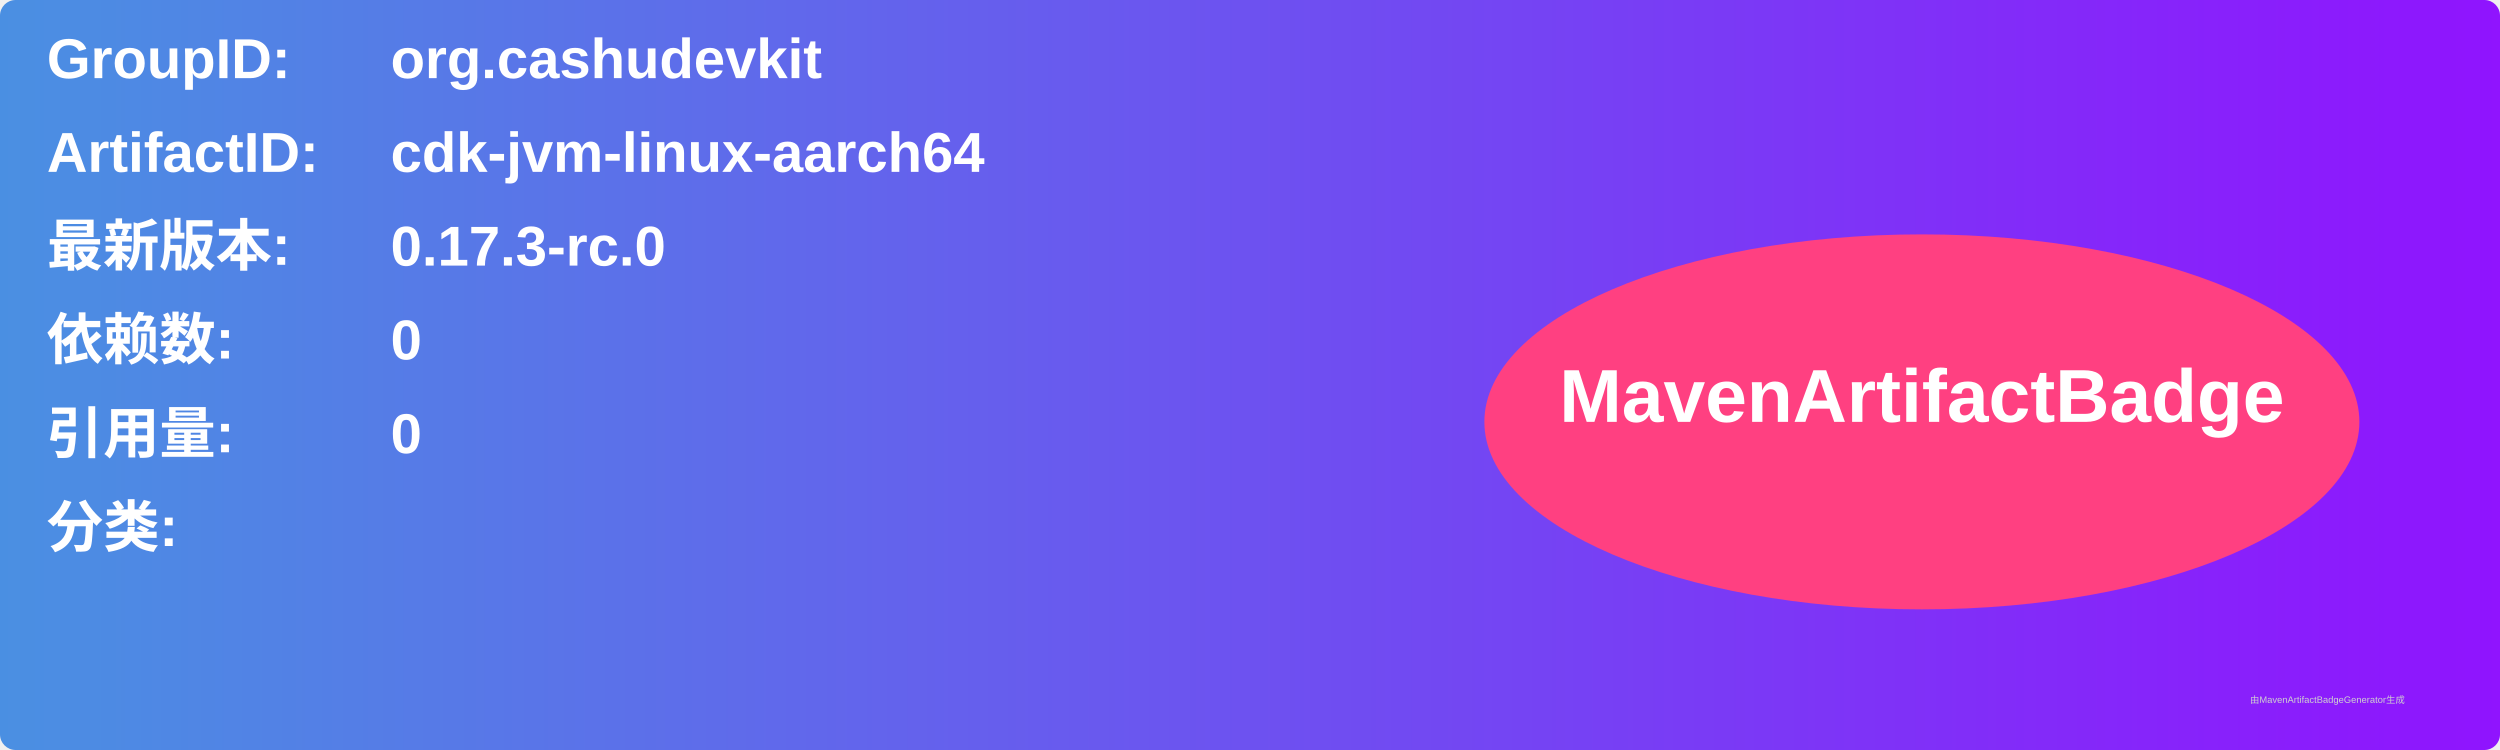
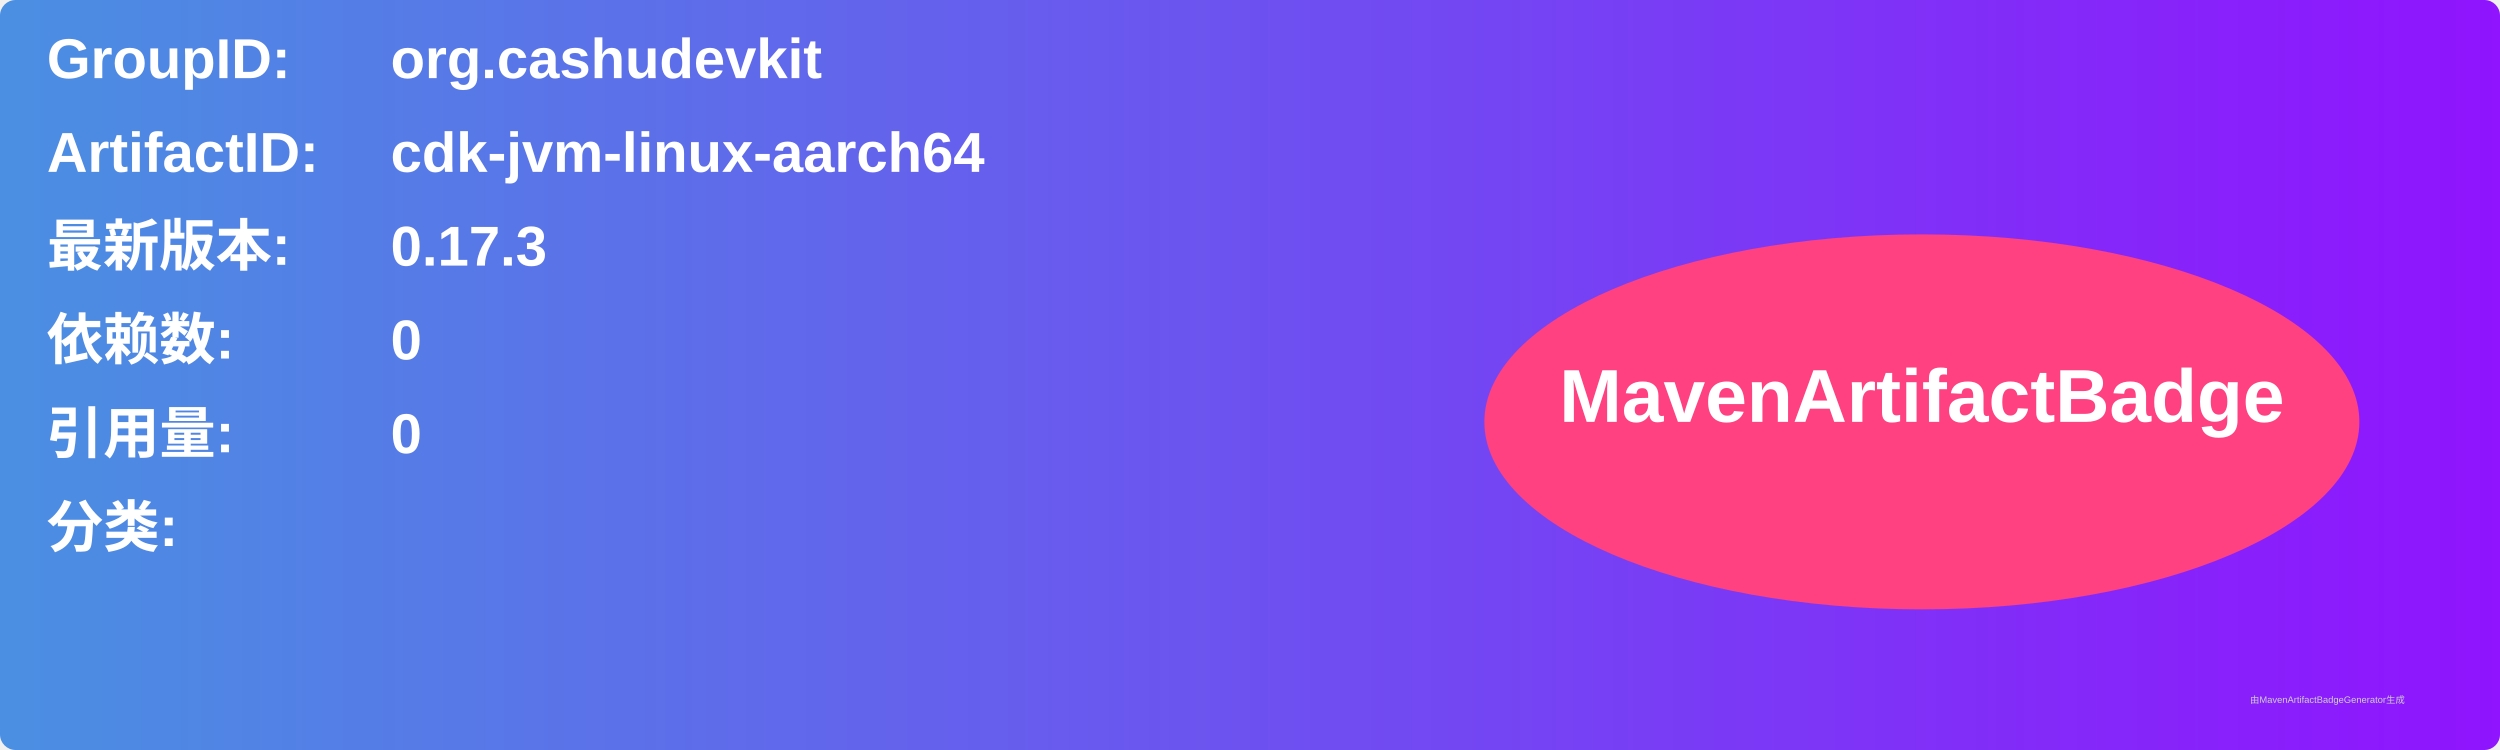
<svg xmlns="http://www.w3.org/2000/svg" width="800" height="240" viewBox="0 0 800 240">
  <linearGradient id="grad" x1="0%" y1="0%" x2="100%" y2="0%">
    <stop offset="0%" stop-color="#4a90e2" />
    <stop offset="100%" stop-color="#9013fe" />
  </linearGradient>
  <rect width="100%" height="100%" rx="5" ry="5" fill="url(#grad)" />
  <g transform="translate(15, 15)">
    <text x="0" y="10" font-family="Arial" font-size="18" fill="white" font-weight="bold" width="260">GroupID:</text>
    <text x="110" y="10" font-family="Arial" font-size="18" fill="white" font-weight="bold" width="460">org.cashudevkit</text>
    <text x="0" y="40" font-family="Arial" font-size="18" fill="white" font-weight="bold" width="260">ArtifactID:</text>
    <text x="110" y="40" font-family="Arial" font-size="18" fill="white" font-weight="bold" width="460">cdk-jvm-linux-aarch64</text>
    <text x="0" y="70" font-family="Arial" font-size="18" fill="white" font-weight="bold">最新版本:</text>
    <text x="110" y="70" font-family="Arial" font-size="18" fill="white" font-weight="bold">
-       <tspan font-weight="bold">0.17.3-rc.0</tspan>
+       <tspan font-weight="bold">0.17.3</tspan>
    </text>
    <text x="0" y="100" font-family="Arial" font-size="18" fill="white" font-weight="bold">依赖数: </text>
    <text x="110" y="100" font-family="Arial" font-size="18" fill="white">
      <tspan font-weight="bold">0</tspan>
    </text>
    <text x="0" y="130" font-family="Arial" font-size="18" fill="white" font-weight="bold">引用量: </text>
    <text x="110" y="130" font-family="Arial" font-size="18" fill="white">
      <tspan font-weight="bold">0</tspan>
    </text>
    <text x="0" y="160" font-family="Arial" font-size="18" fill="white" font-weight="bold">分类:</text>
    <text x="10" y="190" font-family="Arial" font-size="10" fill="white">
      <tspan font-weight="bold" />
    </text>
    <ellipse cx="600" cy="120" rx="140" ry="60" fill="#ff4081" />
    <text x="600" y="120" text-anchor="middle" font-family="Arial" font-size="24" fill="white" font-weight="bold">MavenArtifactBadge</text>
  </g>
  <text x="720" y="225" font-family="Arial" font-size="3" fill="#d0d0d0">由MavenArtifactBadgeGenerator生成</text>
</svg>
